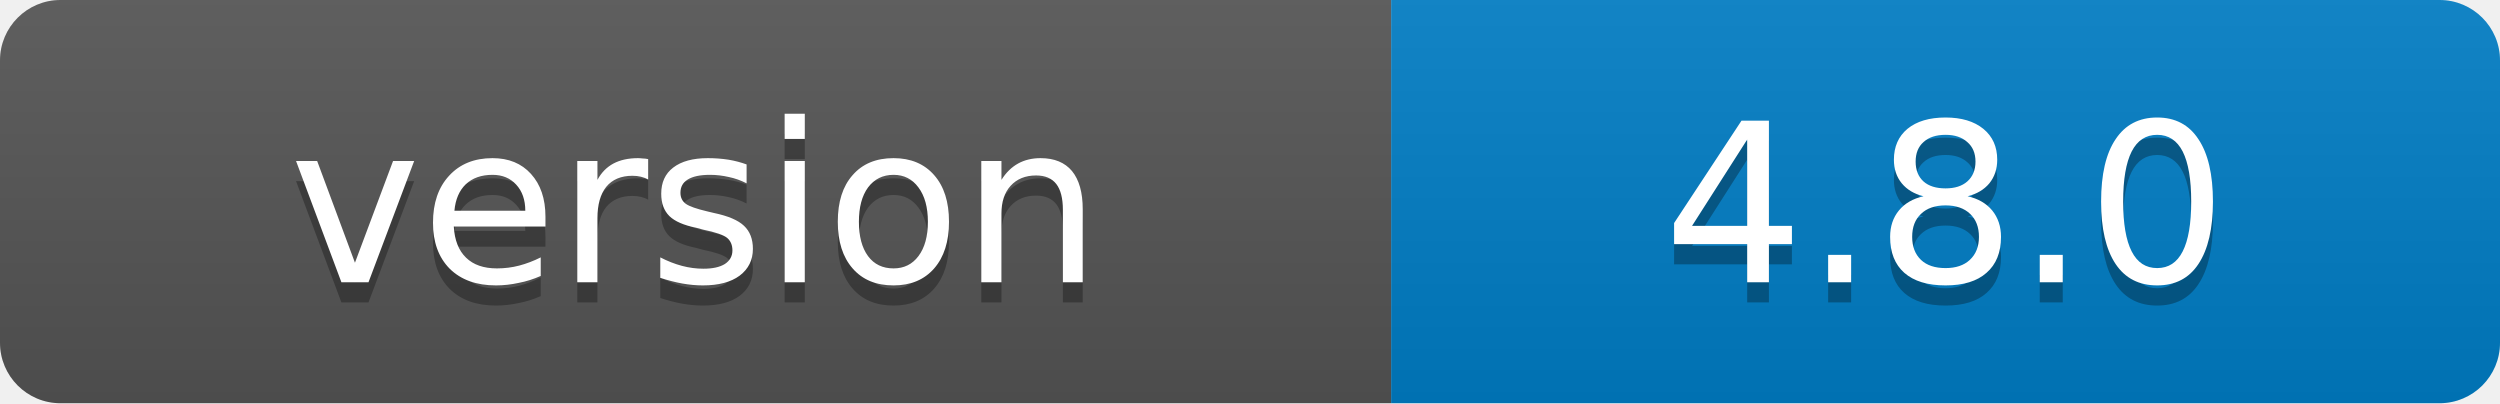
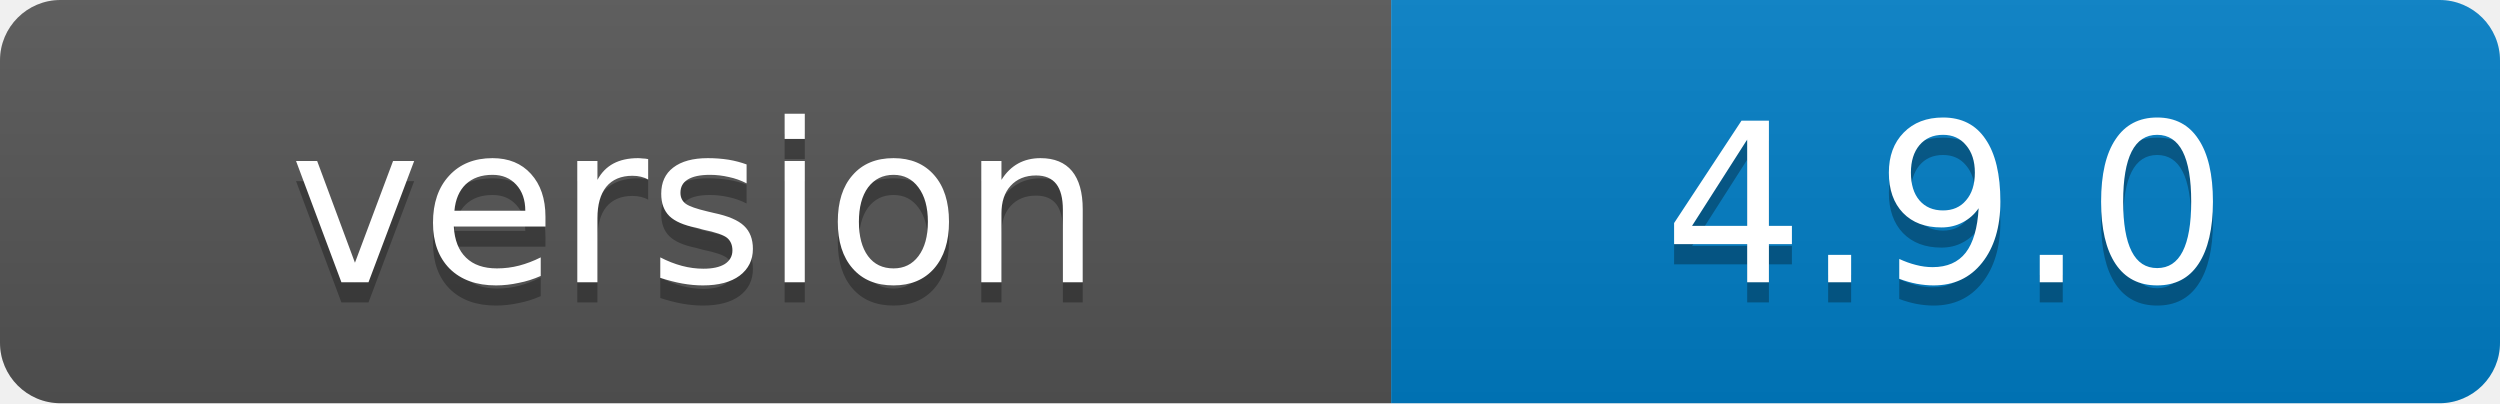
- <svg xmlns="http://www.w3.org/2000/svg" width="124" height="20" role="img" aria-label="version: 4.8.0">
+ <svg xmlns="http://www.w3.org/2000/svg" width="124" height="20" role="img" aria-label="version: 4.9.0">
  <linearGradient id="s" x2="0" y2="100%">
    <stop offset="0" stop-color="#bbb" stop-opacity=".1" />
    <stop offset="1" stop-opacity=".1" />
  </linearGradient>
  <clipPath id="r">
    <rect width="124" height="20" rx="3" fill="#fff" />
  </clipPath>
  <g clip-path="url(#r)">
    <rect width="69" height="20" fill="#555" />
    <rect x="69" width="55" height="20" fill="#007ec6" />
    <rect width="124" height="20" fill="url(#s)" />
  </g>
  <g fill="#fff" text-anchor="middle" font-family="Verdana,Geneva,DejaVu Sans,sans-serif" font-size="11" text-rendering="geometricPrecision">
    <text x="34.5" y="15" fill="#010101" fill-opacity=".3">version</text>
    <text x="34.5" y="14">version</text>
-     <text x="96.5" y="15" fill="#010101" fill-opacity=".3">4.8.0</text>
-     <text x="96.5" y="14">4.8.0</text>
+     <text x="96.5" y="15" fill="#010101" fill-opacity=".3">4.9.0</text>
+     <text x="96.5" y="14">4.9.0</text>
  </g>
</svg>
